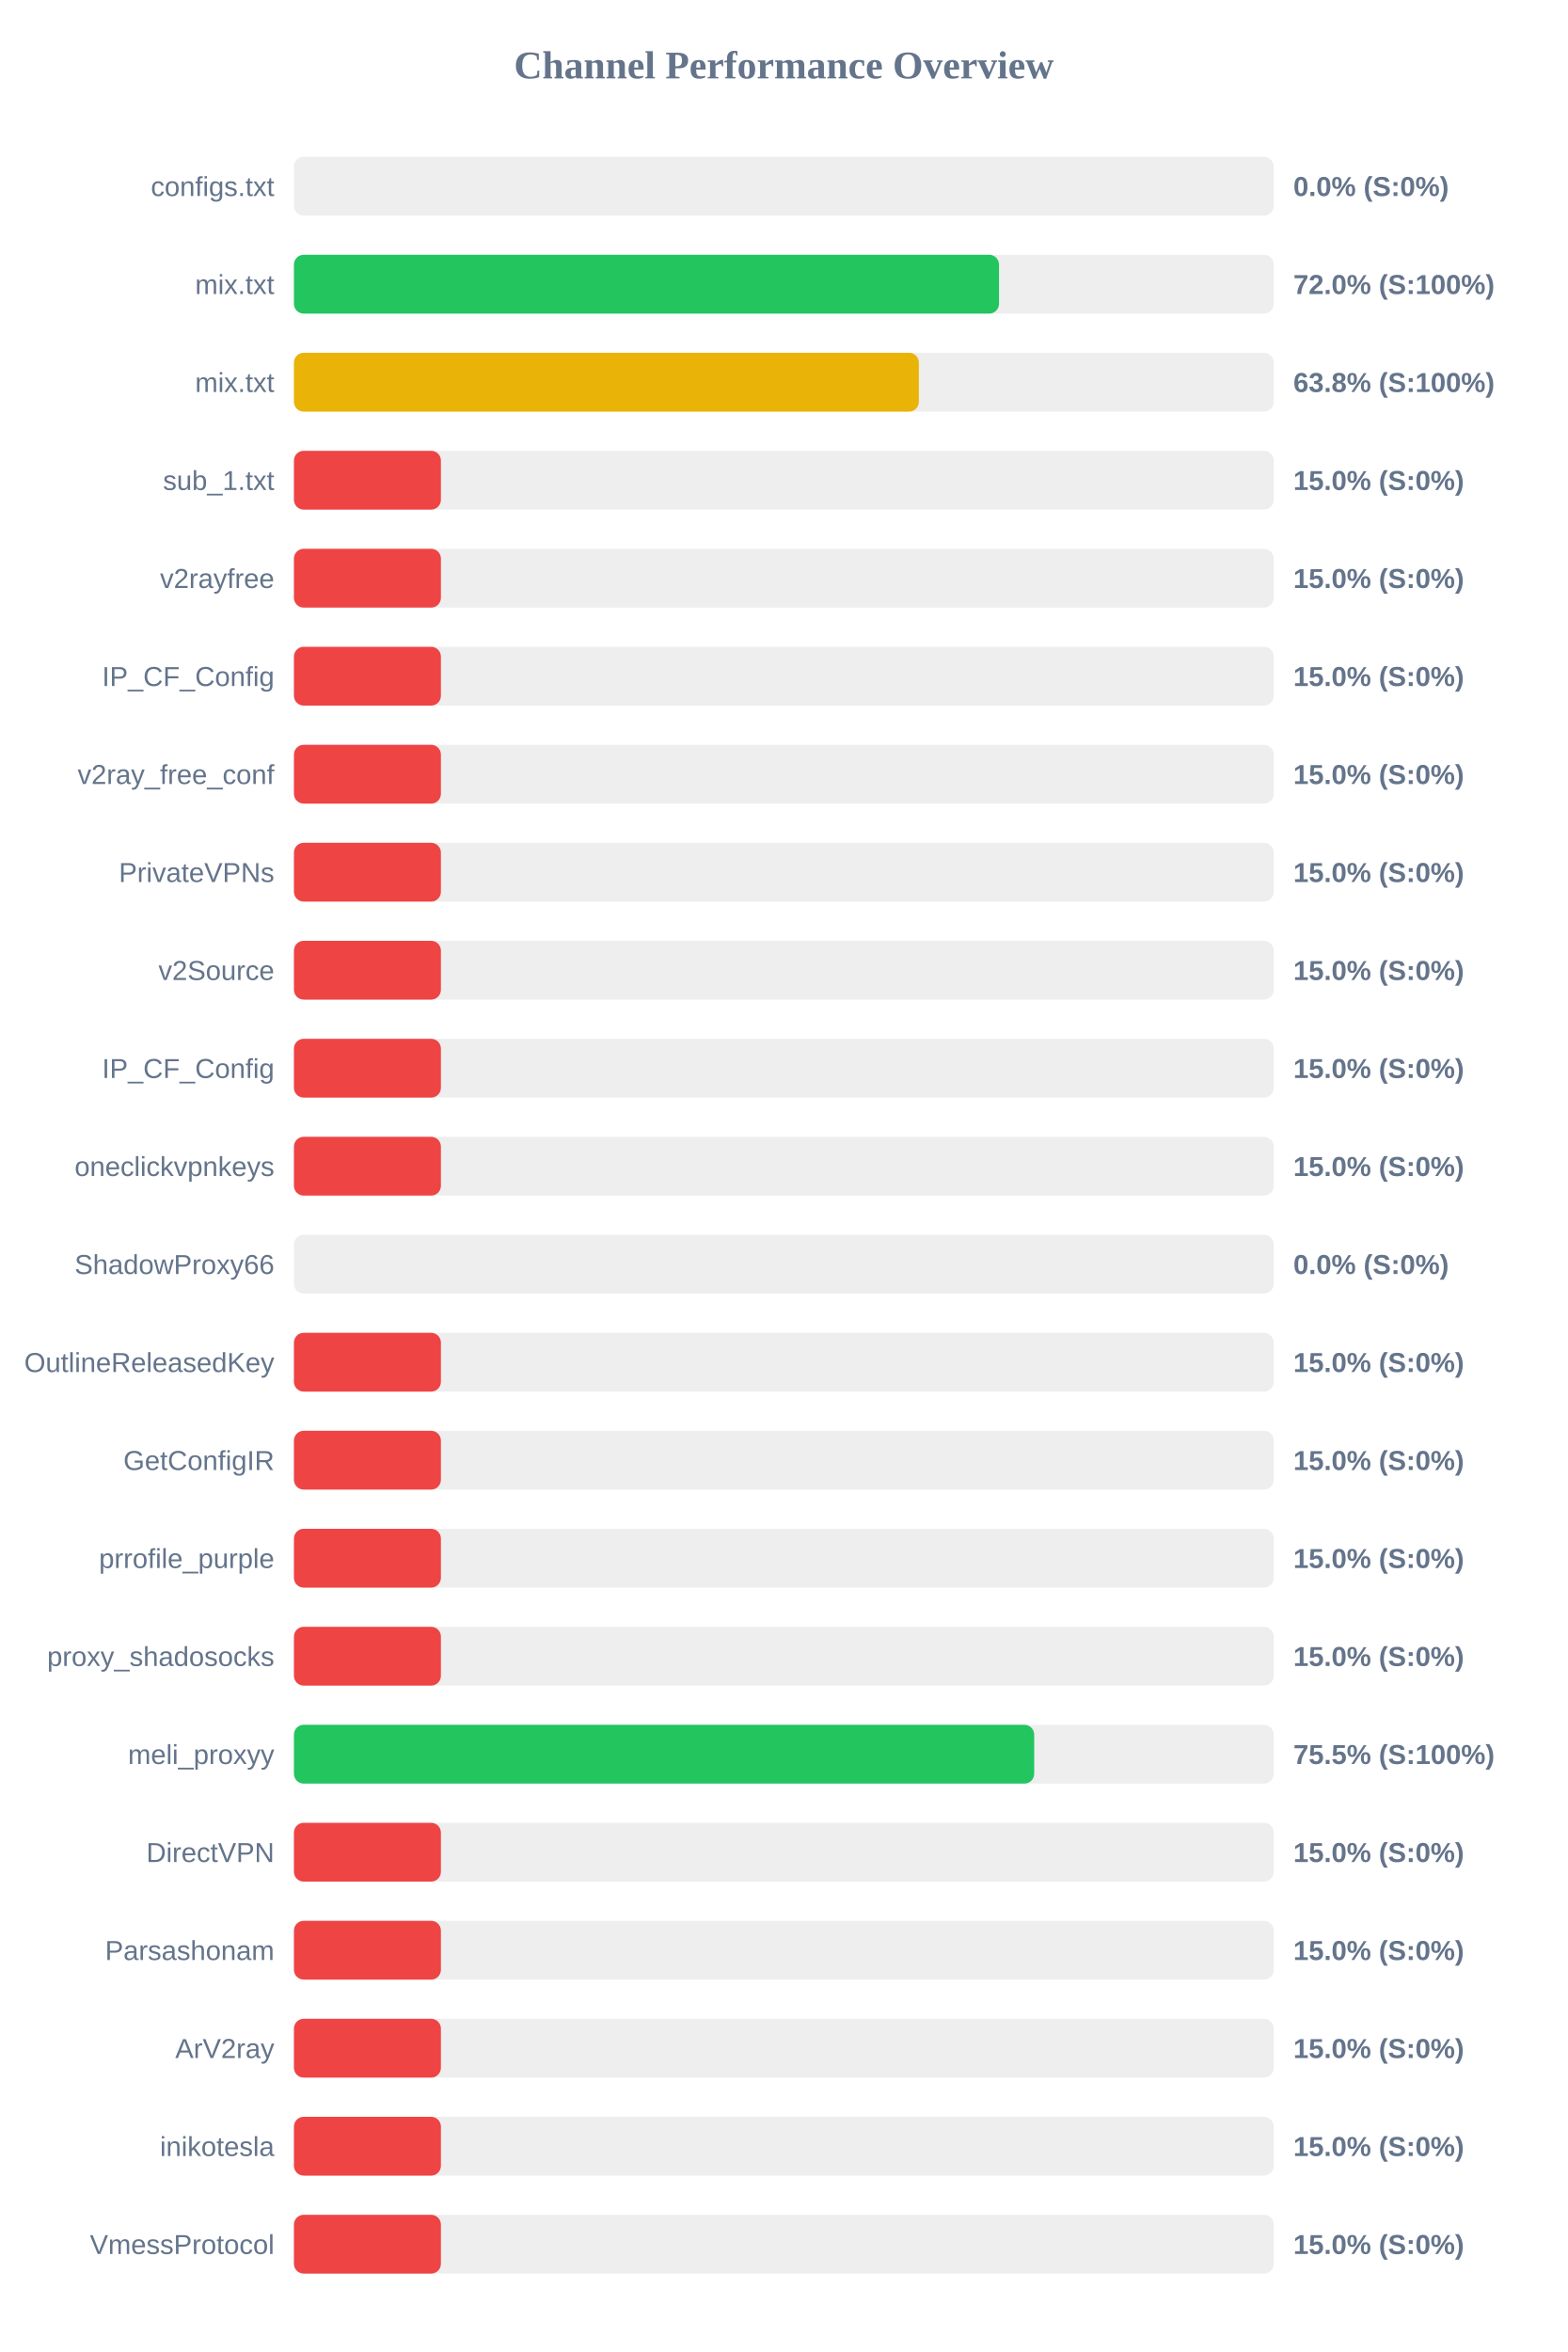
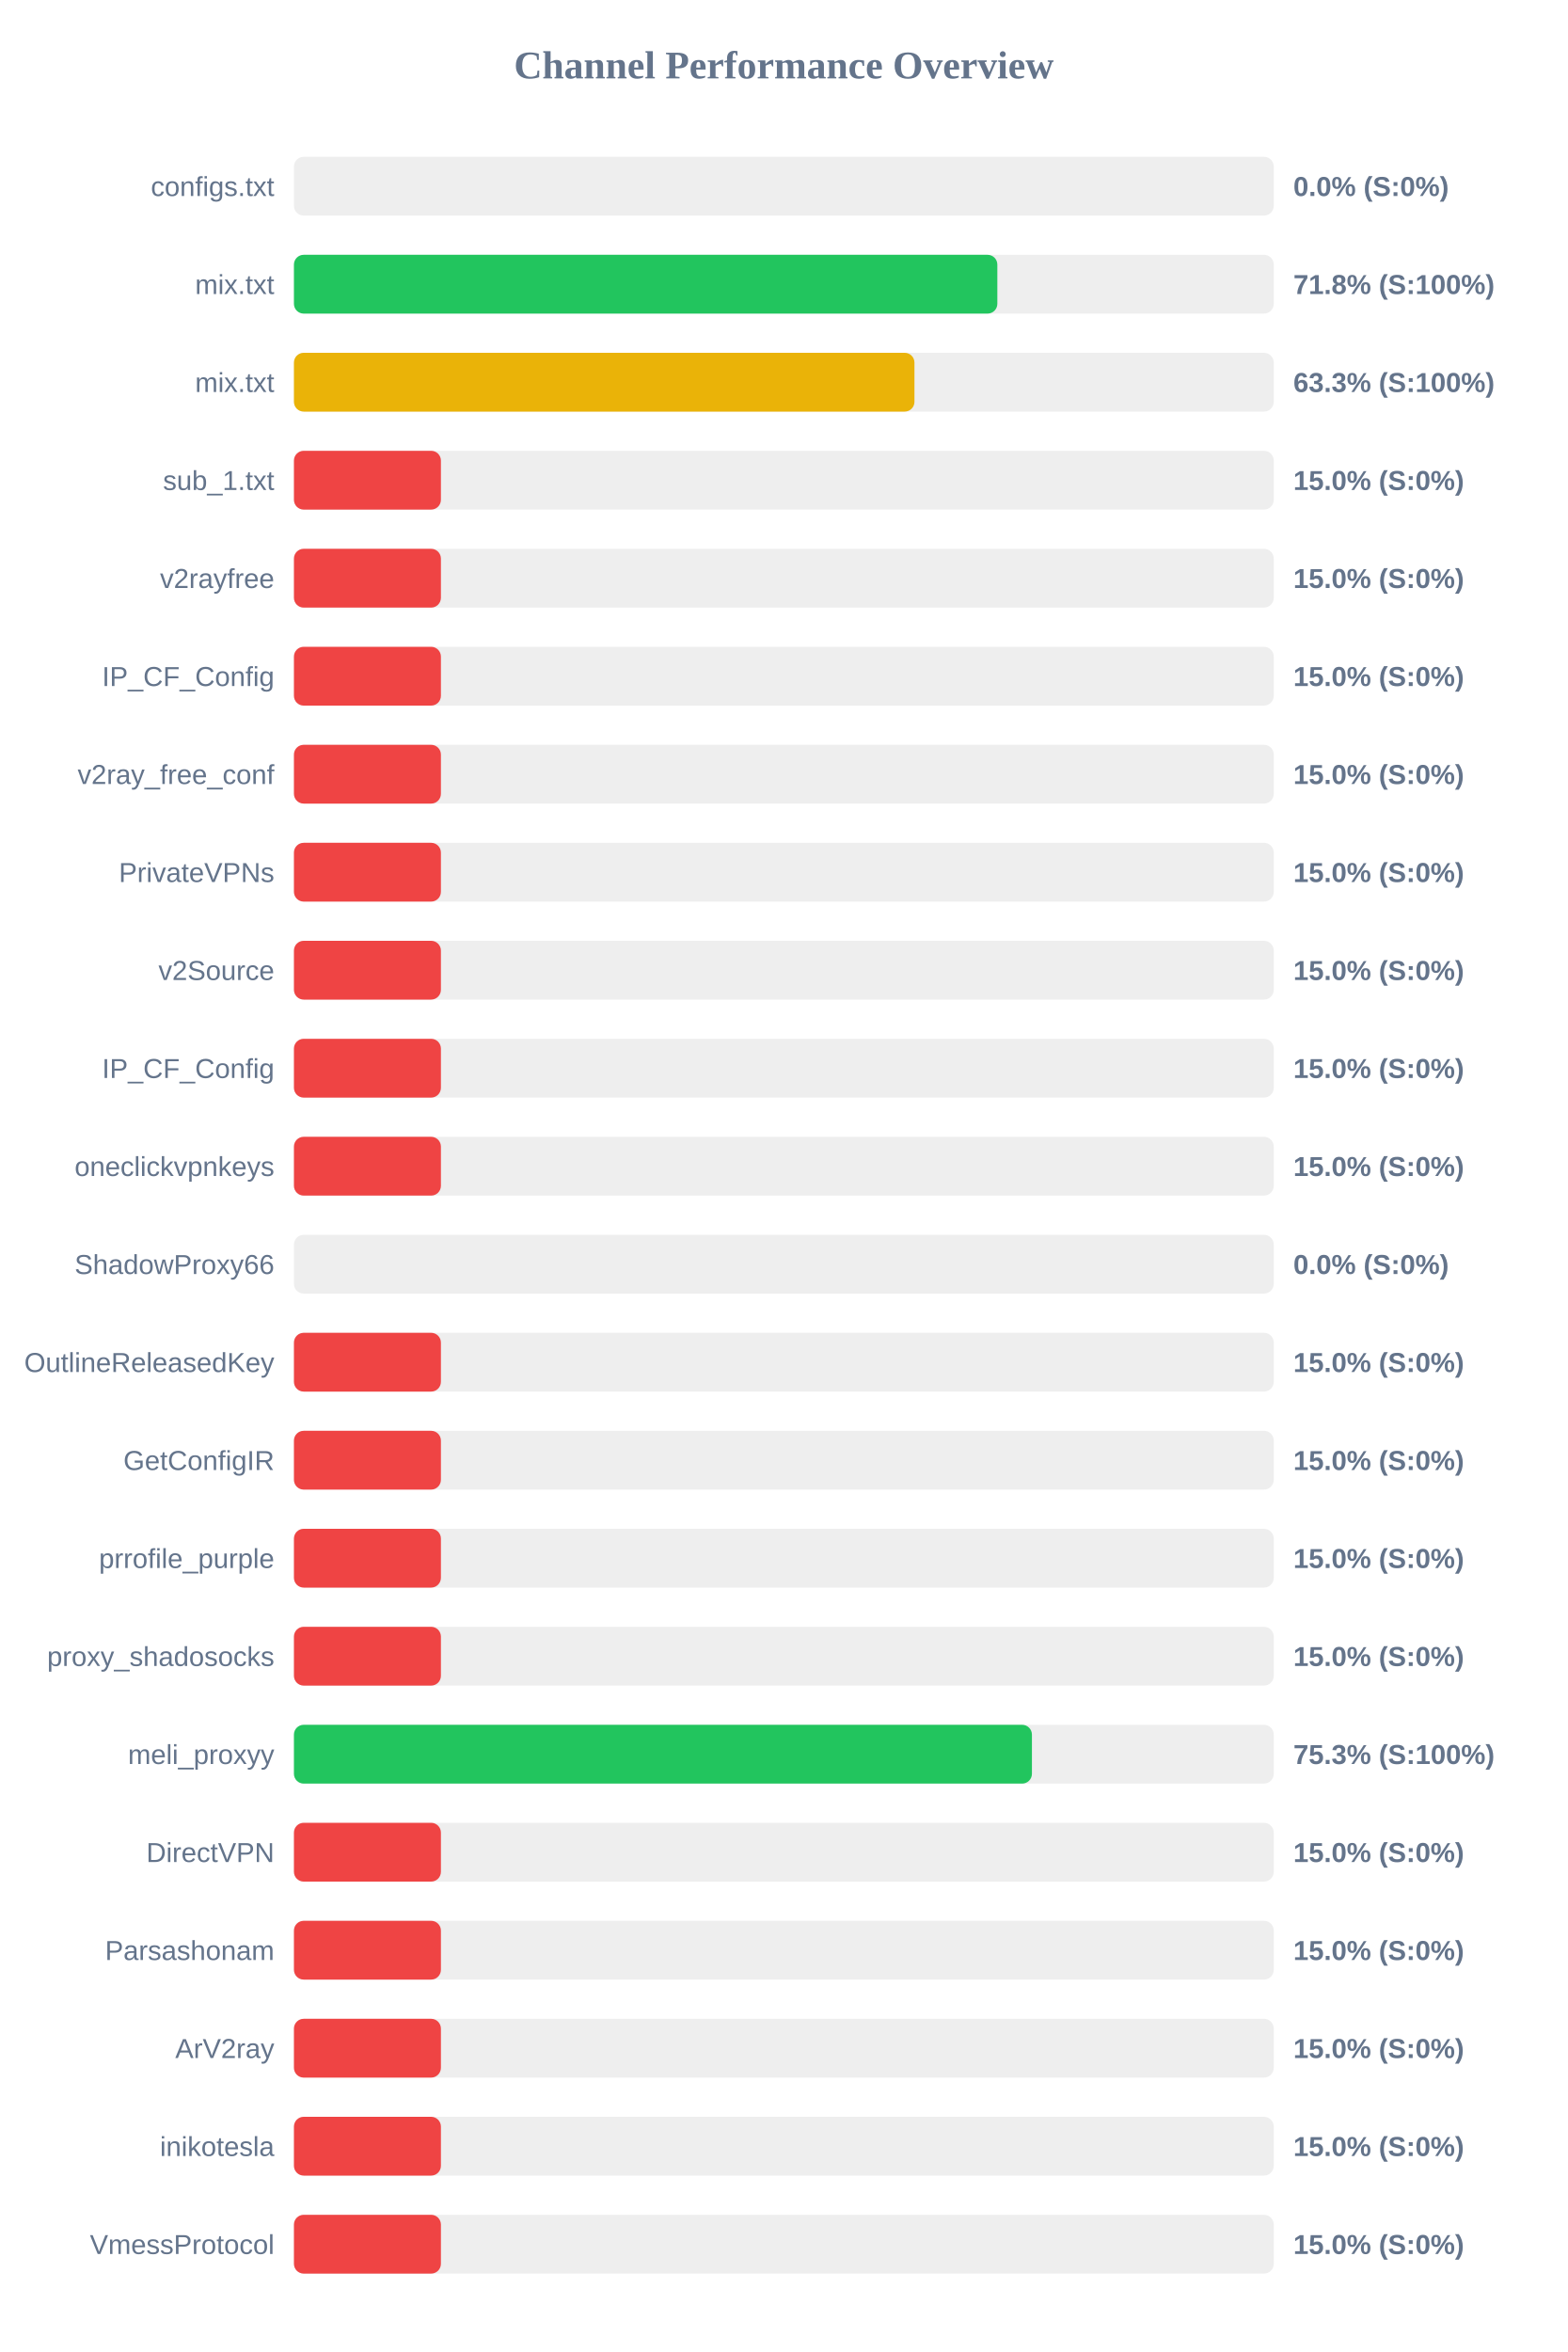
<svg xmlns="http://www.w3.org/2000/svg" width="800" height="1200" version="1.1">
  <style>
        .row { font: 14px Arial; fill: #64748b; }
        .score { font: bold 14px Arial; fill: #64748b; }
    </style>
  <text x="400" y="40" text-anchor="middle" font-size="20px" font-weight="bold" fill="#64748b">Channel Performance Overview</text>
  <rect x="150" y="80" width="500" height="30" fill="#eee" rx="5" />
  <rect x="150" y="80" width="0.0" height="30" fill="#ef4444" rx="5" />
  <text x="140" y="100" text-anchor="end" class="row">configs.txt</text>
  <text x="660" y="100" text-anchor="start" class="score">0.0% (S:0%)</text>
  <rect x="150" y="130" width="500" height="30" fill="#eee" rx="5" />
-   <rect x="150" y="130" width="359.8" height="30" fill="#22c55e" rx="5" />
+   <rect x="150" y="130" width="358.95" height="30" fill="#22c55e" rx="5" />
  <text x="140" y="150" text-anchor="end" class="row">mix.txt</text>
-   <text x="660" y="150" text-anchor="start" class="score">72.0% (S:100%)</text>
+   <text x="660" y="150" text-anchor="start" class="score">71.8% (S:100%)</text>
  <rect x="150" y="180" width="500" height="30" fill="#eee" rx="5" />
-   <rect x="150" y="180" width="318.9" height="30" fill="#eab308" rx="5" />
+   <rect x="150" y="180" width="316.65" height="30" fill="#eab308" rx="5" />
  <text x="140" y="200" text-anchor="end" class="row">mix.txt</text>
-   <text x="660" y="200" text-anchor="start" class="score">63.8% (S:100%)</text>
+   <text x="660" y="200" text-anchor="start" class="score">63.3% (S:100%)</text>
  <rect x="150" y="230" width="500" height="30" fill="#eee" rx="5" />
  <rect x="150" y="230" width="75.0" height="30" fill="#ef4444" rx="5" />
  <text x="140" y="250" text-anchor="end" class="row">sub_1.txt</text>
  <text x="660" y="250" text-anchor="start" class="score">15.0% (S:0%)</text>
  <rect x="150" y="280" width="500" height="30" fill="#eee" rx="5" />
  <rect x="150" y="280" width="75.0" height="30" fill="#ef4444" rx="5" />
  <text x="140" y="300" text-anchor="end" class="row">v2rayfree</text>
  <text x="660" y="300" text-anchor="start" class="score">15.0% (S:0%)</text>
  <rect x="150" y="330" width="500" height="30" fill="#eee" rx="5" />
  <rect x="150" y="330" width="75.0" height="30" fill="#ef4444" rx="5" />
  <text x="140" y="350" text-anchor="end" class="row">IP_CF_Config</text>
  <text x="660" y="350" text-anchor="start" class="score">15.0% (S:0%)</text>
  <rect x="150" y="380" width="500" height="30" fill="#eee" rx="5" />
  <rect x="150" y="380" width="75.0" height="30" fill="#ef4444" rx="5" />
  <text x="140" y="400" text-anchor="end" class="row">v2ray_free_conf</text>
  <text x="660" y="400" text-anchor="start" class="score">15.0% (S:0%)</text>
  <rect x="150" y="430" width="500" height="30" fill="#eee" rx="5" />
  <rect x="150" y="430" width="75.0" height="30" fill="#ef4444" rx="5" />
  <text x="140" y="450" text-anchor="end" class="row">PrivateVPNs</text>
  <text x="660" y="450" text-anchor="start" class="score">15.0% (S:0%)</text>
  <rect x="150" y="480" width="500" height="30" fill="#eee" rx="5" />
  <rect x="150" y="480" width="75.0" height="30" fill="#ef4444" rx="5" />
  <text x="140" y="500" text-anchor="end" class="row">v2Source</text>
  <text x="660" y="500" text-anchor="start" class="score">15.0% (S:0%)</text>
  <rect x="150" y="530" width="500" height="30" fill="#eee" rx="5" />
  <rect x="150" y="530" width="75.0" height="30" fill="#ef4444" rx="5" />
  <text x="140" y="550" text-anchor="end" class="row">IP_CF_Config</text>
  <text x="660" y="550" text-anchor="start" class="score">15.0% (S:0%)</text>
  <rect x="150" y="580" width="500" height="30" fill="#eee" rx="5" />
  <rect x="150" y="580" width="75.0" height="30" fill="#ef4444" rx="5" />
  <text x="140" y="600" text-anchor="end" class="row">oneclickvpnkeys</text>
  <text x="660" y="600" text-anchor="start" class="score">15.0% (S:0%)</text>
  <rect x="150" y="630" width="500" height="30" fill="#eee" rx="5" />
  <rect x="150" y="630" width="0.0" height="30" fill="#ef4444" rx="5" />
  <text x="140" y="650" text-anchor="end" class="row">ShadowProxy66</text>
  <text x="660" y="650" text-anchor="start" class="score">0.0% (S:0%)</text>
  <rect x="150" y="680" width="500" height="30" fill="#eee" rx="5" />
  <rect x="150" y="680" width="75.0" height="30" fill="#ef4444" rx="5" />
  <text x="140" y="700" text-anchor="end" class="row">OutlineReleasedKey</text>
  <text x="660" y="700" text-anchor="start" class="score">15.0% (S:0%)</text>
  <rect x="150" y="730" width="500" height="30" fill="#eee" rx="5" />
  <rect x="150" y="730" width="75.0" height="30" fill="#ef4444" rx="5" />
  <text x="140" y="750" text-anchor="end" class="row">GetConfigIR</text>
  <text x="660" y="750" text-anchor="start" class="score">15.0% (S:0%)</text>
  <rect x="150" y="780" width="500" height="30" fill="#eee" rx="5" />
  <rect x="150" y="780" width="75.0" height="30" fill="#ef4444" rx="5" />
  <text x="140" y="800" text-anchor="end" class="row">prrofile_purple</text>
  <text x="660" y="800" text-anchor="start" class="score">15.0% (S:0%)</text>
  <rect x="150" y="830" width="500" height="30" fill="#eee" rx="5" />
  <rect x="150" y="830" width="75.0" height="30" fill="#ef4444" rx="5" />
  <text x="140" y="850" text-anchor="end" class="row">proxy_shadosocks</text>
  <text x="660" y="850" text-anchor="start" class="score">15.0% (S:0%)</text>
  <rect x="150" y="880" width="500" height="30" fill="#eee" rx="5" />
-   <rect x="150" y="880" width="377.75" height="30" fill="#22c55e" rx="5" />
+   <rect x="150" y="880" width="376.6" height="30" fill="#22c55e" rx="5" />
  <text x="140" y="900" text-anchor="end" class="row">meli_proxyy</text>
-   <text x="660" y="900" text-anchor="start" class="score">75.5% (S:100%)</text>
+   <text x="660" y="900" text-anchor="start" class="score">75.3% (S:100%)</text>
  <rect x="150" y="930" width="500" height="30" fill="#eee" rx="5" />
  <rect x="150" y="930" width="75.0" height="30" fill="#ef4444" rx="5" />
  <text x="140" y="950" text-anchor="end" class="row">DirectVPN</text>
  <text x="660" y="950" text-anchor="start" class="score">15.0% (S:0%)</text>
  <rect x="150" y="980" width="500" height="30" fill="#eee" rx="5" />
  <rect x="150" y="980" width="75.0" height="30" fill="#ef4444" rx="5" />
  <text x="140" y="1000" text-anchor="end" class="row">Parsashonam</text>
  <text x="660" y="1000" text-anchor="start" class="score">15.0% (S:0%)</text>
  <rect x="150" y="1030" width="500" height="30" fill="#eee" rx="5" />
  <rect x="150" y="1030" width="75.0" height="30" fill="#ef4444" rx="5" />
  <text x="140" y="1050" text-anchor="end" class="row">ArV2ray</text>
  <text x="660" y="1050" text-anchor="start" class="score">15.0% (S:0%)</text>
  <rect x="150" y="1080" width="500" height="30" fill="#eee" rx="5" />
  <rect x="150" y="1080" width="75.0" height="30" fill="#ef4444" rx="5" />
  <text x="140" y="1100" text-anchor="end" class="row">inikotesla</text>
  <text x="660" y="1100" text-anchor="start" class="score">15.0% (S:0%)</text>
  <rect x="150" y="1130" width="500" height="30" fill="#eee" rx="5" />
  <rect x="150" y="1130" width="75.0" height="30" fill="#ef4444" rx="5" />
  <text x="140" y="1150" text-anchor="end" class="row">VmessProtocol</text>
  <text x="660" y="1150" text-anchor="start" class="score">15.0% (S:0%)</text>
</svg>
